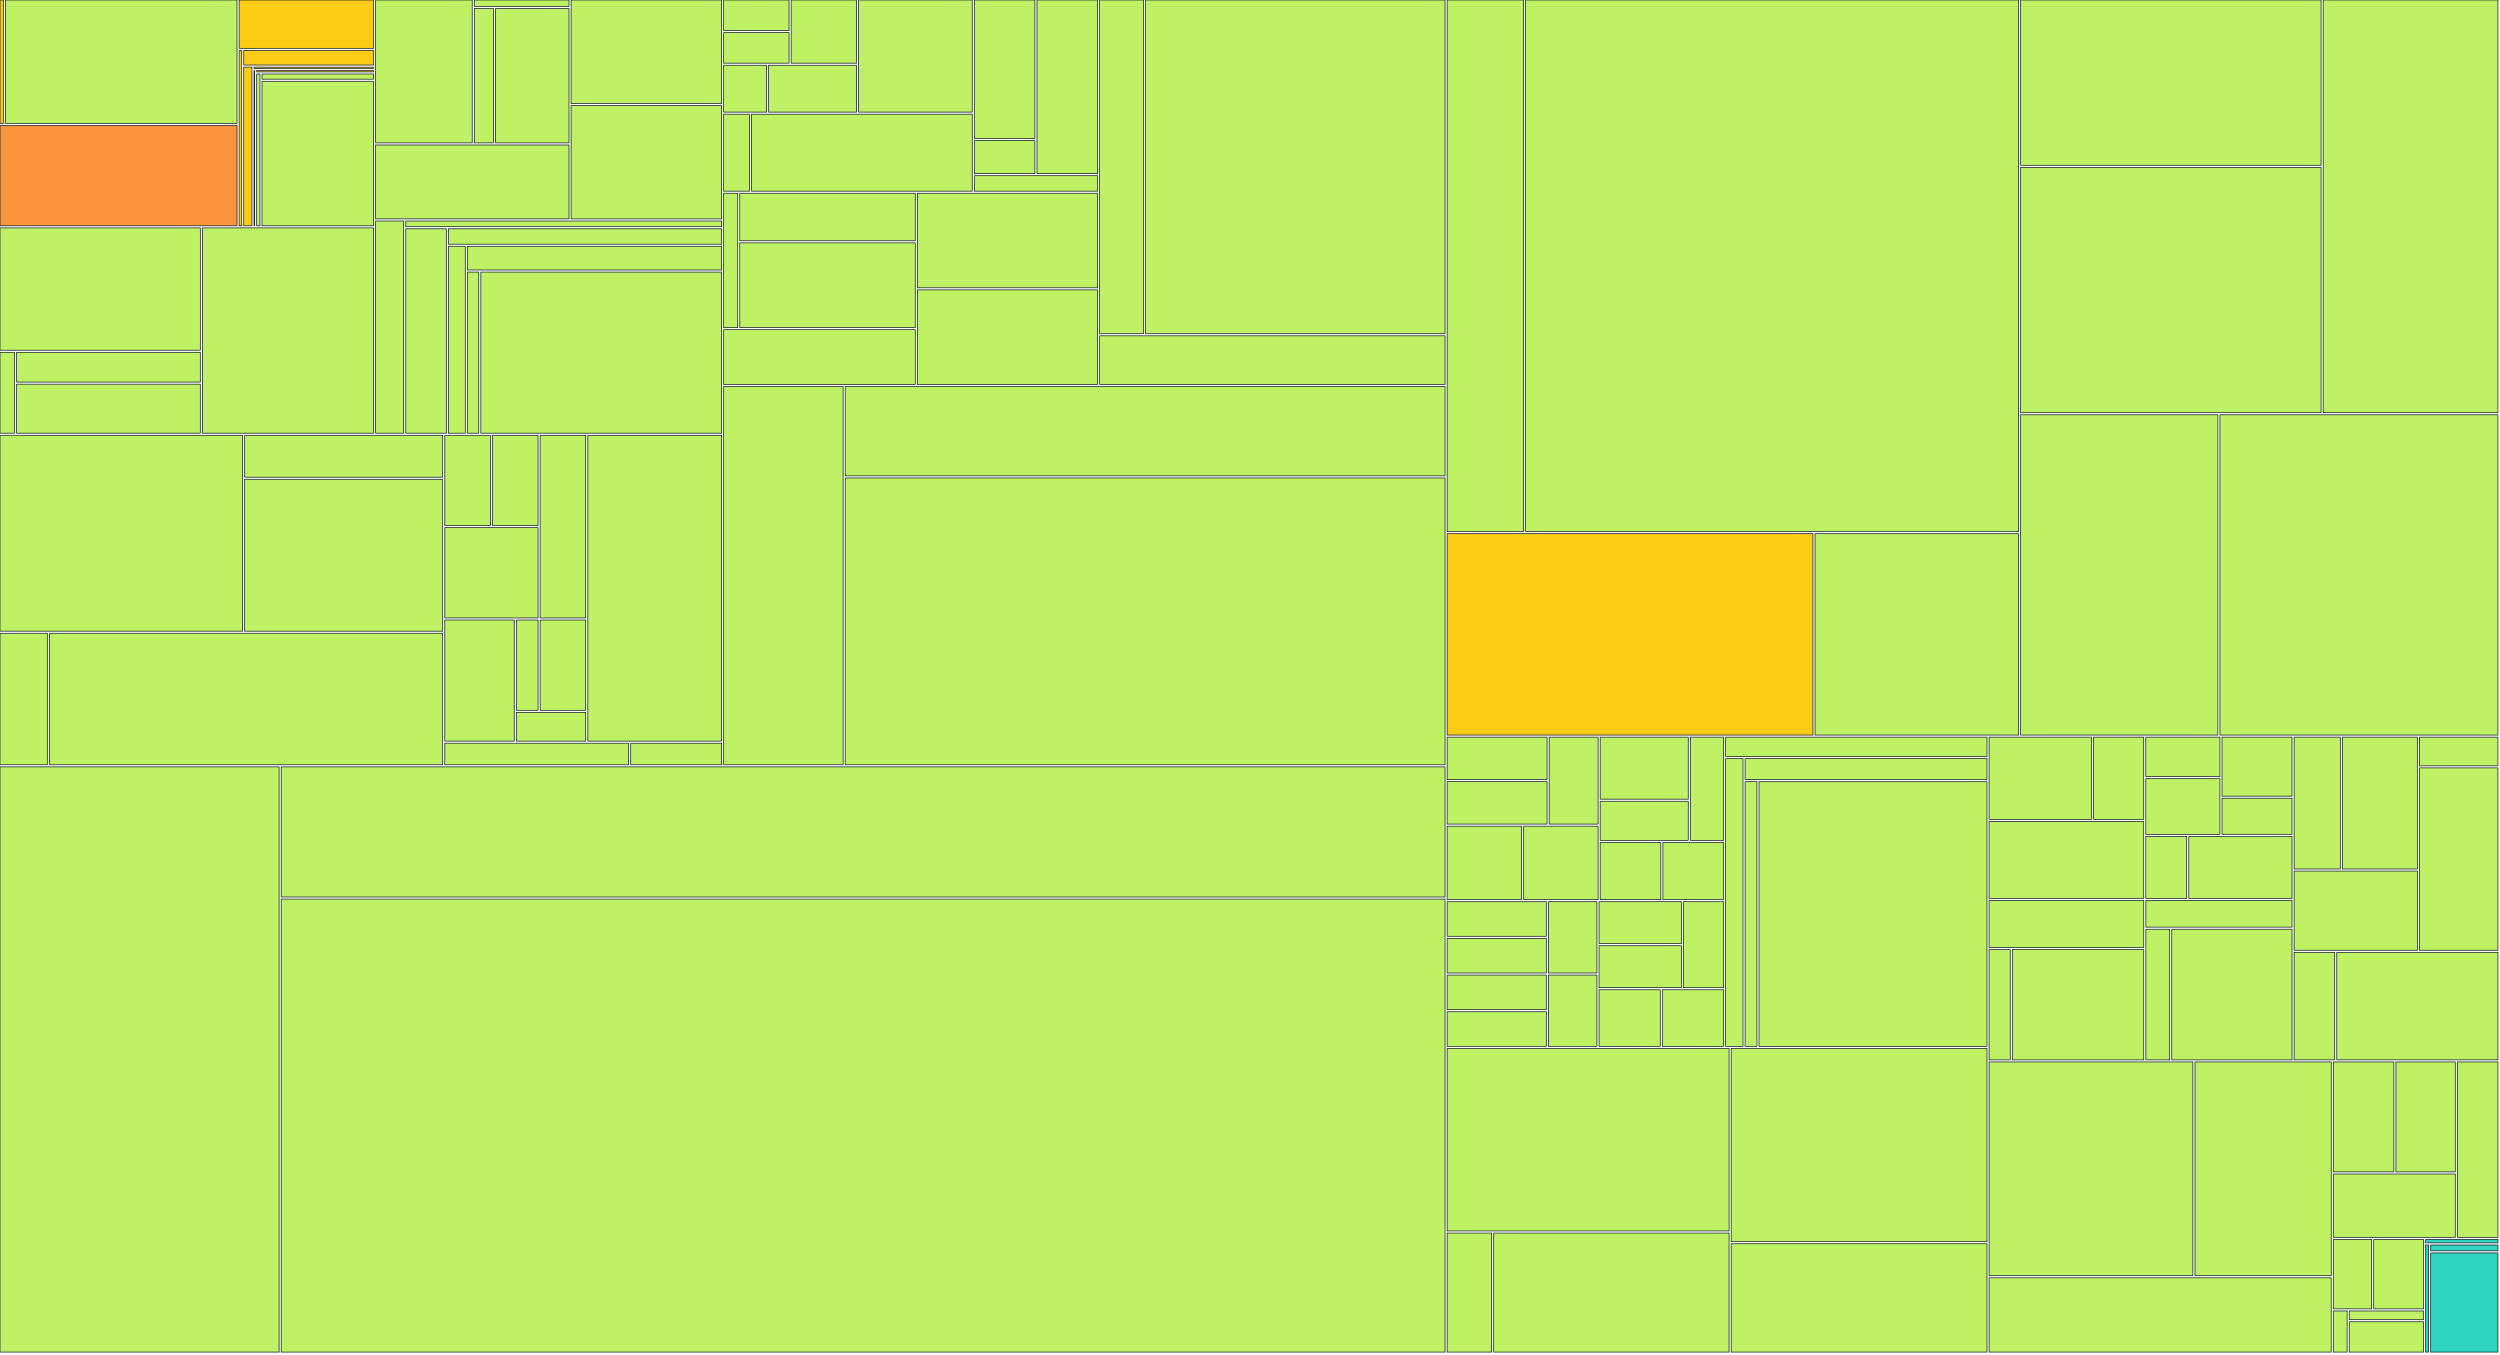
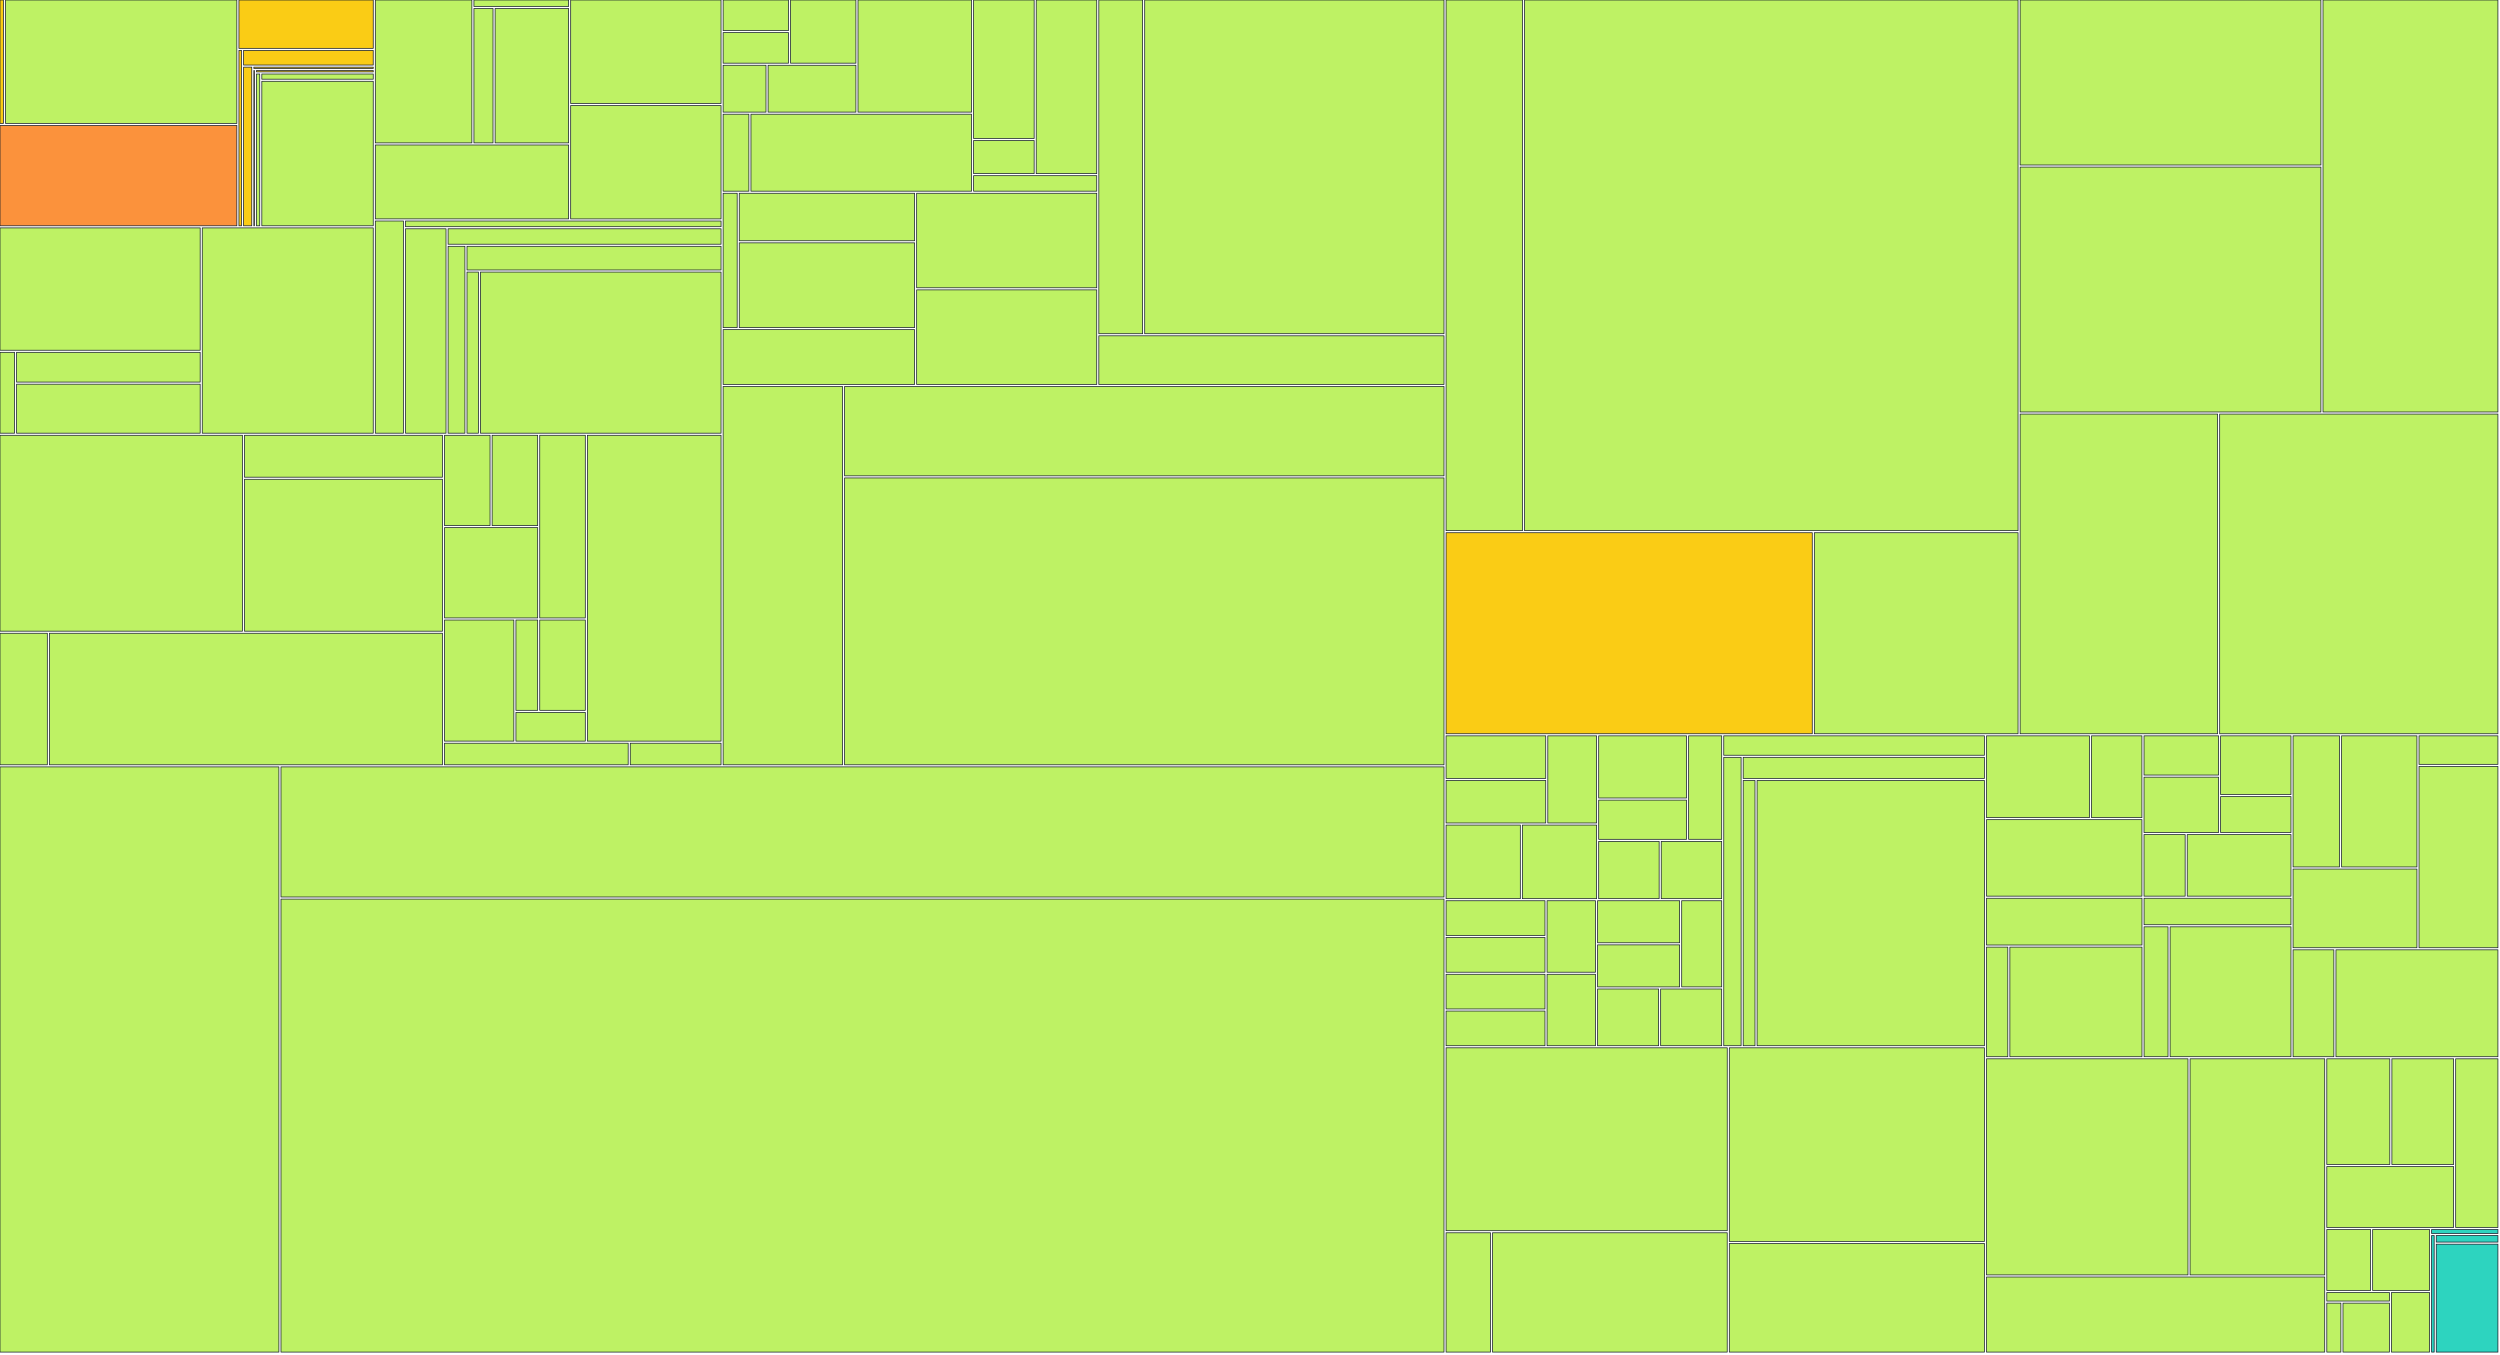
<svg xmlns="http://www.w3.org/2000/svg" width="1200" height="650" viewBox="0 0 1200 650">
  <g>
    <rect x="0.00" y="0.00" width="1.63" height="59.22" fill="#facc15" stroke="#111827" stroke-width="0.35" />
  </g>
  <g>
-     <rect x="2.63" y="0.00" width="111.14" height="59.22" fill="#bef264" stroke="#111827" stroke-width="0.35" />
-   </g>
-   <g>
-     <rect x="0.00" y="60.22" width="113.78" height="48.17" fill="#fb923c" stroke="#111827" stroke-width="0.35" />
-   </g>
-   <g>
-     <rect x="114.78" y="0.00" width="64.50" height="23.20" fill="#facc15" stroke="#111827" stroke-width="0.35" />
-   </g>
-   <g>
-     <rect x="114.78" y="24.20" width="1.23" height="84.19" fill="#facc15" stroke="#111827" stroke-width="0.35" />
-   </g>
-   <g>
-     <rect x="117.01" y="24.20" width="62.27" height="7.02" fill="#facc15" stroke="#111827" stroke-width="0.35" />
-   </g>
-   <g>
-     <rect x="117.01" y="32.22" width="3.93" height="76.17" fill="#facc15" stroke="#111827" stroke-width="0.35" />
-   </g>
-   <g>
-     <rect x="121.94" y="32.22" width="57.34" height="0.63" fill="#facc15" stroke="#111827" stroke-width="0.35" />
-   </g>
-   <g>
-     <rect x="121.94" y="33.85" width="0.26" height="74.54" fill="#facc15" stroke="#111827" stroke-width="0.35" />
-   </g>
-   <g>
-     <rect x="123.20" y="33.85" width="56.08" height="0.67" fill="#facc15" stroke="#111827" stroke-width="0.35" />
-   </g>
-   <g>
-     <rect x="123.20" y="35.52" width="1.58" height="72.87" fill="#bef264" stroke="#111827" stroke-width="0.35" />
-   </g>
-   <g>
-     <rect x="125.77" y="35.52" width="53.51" height="2.49" fill="#bef264" stroke="#111827" stroke-width="0.35" />
-   </g>
-   <g>
-     <rect x="125.77" y="39.01" width="53.51" height="69.38" fill="#bef264" stroke="#111827" stroke-width="0.35" />
-   </g>
-   <g>
-     <rect x="0.00" y="109.39" width="96.15" height="58.72" fill="#bef264" stroke="#111827" stroke-width="0.35" />
+     <rect x="2.63" y="0.00" width="111.06" height="59.22" fill="#bef264" stroke="#111827" stroke-width="0.35" />
+   </g>
+   <g>
+     <rect x="0.00" y="60.22" width="113.69" height="48.17" fill="#fb923c" stroke="#111827" stroke-width="0.35" />
+   </g>
+   <g>
+     <rect x="114.69" y="0.00" width="64.46" height="23.20" fill="#facc15" stroke="#111827" stroke-width="0.35" />
+   </g>
+   <g>
+     <rect x="114.69" y="24.20" width="1.23" height="84.19" fill="#facc15" stroke="#111827" stroke-width="0.35" />
+   </g>
+   <g>
+     <rect x="116.92" y="24.20" width="62.22" height="7.02" fill="#facc15" stroke="#111827" stroke-width="0.35" />
+   </g>
+   <g>
+     <rect x="116.92" y="32.22" width="3.93" height="76.17" fill="#facc15" stroke="#111827" stroke-width="0.35" />
+   </g>
+   <g>
+     <rect x="121.85" y="32.22" width="57.30" height="0.63" fill="#facc15" stroke="#111827" stroke-width="0.35" />
+   </g>
+   <g>
+     <rect x="121.85" y="33.85" width="0.26" height="74.54" fill="#facc15" stroke="#111827" stroke-width="0.35" />
+   </g>
+   <g>
+     <rect x="123.11" y="33.85" width="56.04" height="0.67" fill="#facc15" stroke="#111827" stroke-width="0.35" />
+   </g>
+   <g>
+     <rect x="123.11" y="35.52" width="1.57" height="72.87" fill="#bef264" stroke="#111827" stroke-width="0.35" />
+   </g>
+   <g>
+     <rect x="125.68" y="35.52" width="53.47" height="2.49" fill="#bef264" stroke="#111827" stroke-width="0.35" />
+   </g>
+   <g>
+     <rect x="125.68" y="39.01" width="53.47" height="69.38" fill="#bef264" stroke="#111827" stroke-width="0.35" />
+   </g>
+   <g>
+     <rect x="0.00" y="109.39" width="96.08" height="58.72" fill="#bef264" stroke="#111827" stroke-width="0.35" />
  </g>
  <g>
    <rect x="0.00" y="169.11" width="6.96" height="38.82" fill="#bef264" stroke="#111827" stroke-width="0.35" />
  </g>
  <g>
-     <rect x="7.96" y="169.11" width="88.18" height="14.29" fill="#bef264" stroke="#111827" stroke-width="0.35" />
-   </g>
-   <g>
-     <rect x="7.96" y="184.40" width="88.18" height="23.53" fill="#bef264" stroke="#111827" stroke-width="0.35" />
-   </g>
-   <g>
-     <rect x="97.15" y="109.39" width="82.13" height="98.54" fill="#bef264" stroke="#111827" stroke-width="0.35" />
-   </g>
-   <g>
-     <rect x="180.28" y="0.00" width="46.38" height="68.59" fill="#bef264" stroke="#111827" stroke-width="0.35" />
-   </g>
-   <g>
-     <rect x="227.66" y="0.00" width="45.47" height="3.09" fill="#bef264" stroke="#111827" stroke-width="0.35" />
-   </g>
-   <g>
-     <rect x="227.66" y="4.09" width="9.17" height="64.50" fill="#bef264" stroke="#111827" stroke-width="0.35" />
-   </g>
-   <g>
-     <rect x="237.83" y="4.09" width="35.30" height="64.50" fill="#bef264" stroke="#111827" stroke-width="0.35" />
-   </g>
-   <g>
-     <rect x="180.28" y="69.59" width="92.85" height="35.48" fill="#bef264" stroke="#111827" stroke-width="0.35" />
-   </g>
-   <g>
-     <rect x="274.13" y="0.00" width="72.23" height="49.66" fill="#bef264" stroke="#111827" stroke-width="0.35" />
-   </g>
-   <g>
-     <rect x="274.13" y="50.66" width="72.23" height="54.42" fill="#bef264" stroke="#111827" stroke-width="0.35" />
-   </g>
-   <g>
-     <rect x="180.28" y="106.08" width="13.49" height="101.85" fill="#bef264" stroke="#111827" stroke-width="0.35" />
-   </g>
-   <g>
-     <rect x="194.77" y="106.08" width="151.59" height="2.74" fill="#bef264" stroke="#111827" stroke-width="0.35" />
-   </g>
-   <g>
-     <rect x="194.77" y="109.82" width="19.47" height="98.11" fill="#bef264" stroke="#111827" stroke-width="0.35" />
-   </g>
-   <g>
-     <rect x="215.24" y="109.82" width="131.12" height="7.40" fill="#bef264" stroke="#111827" stroke-width="0.35" />
-   </g>
-   <g>
-     <rect x="215.24" y="118.22" width="8.09" height="89.71" fill="#bef264" stroke="#111827" stroke-width="0.35" />
-   </g>
-   <g>
-     <rect x="224.33" y="118.22" width="122.03" height="11.37" fill="#bef264" stroke="#111827" stroke-width="0.35" />
-   </g>
-   <g>
-     <rect x="224.33" y="130.59" width="5.48" height="77.34" fill="#bef264" stroke="#111827" stroke-width="0.35" />
-   </g>
-   <g>
-     <rect x="230.80" y="130.59" width="115.55" height="77.34" fill="#bef264" stroke="#111827" stroke-width="0.35" />
-   </g>
-   <g>
-     <rect x="0.00" y="208.93" width="116.43" height="94.03" fill="#bef264" stroke="#111827" stroke-width="0.35" />
-   </g>
-   <g>
-     <rect x="117.43" y="208.93" width="95.08" height="20.12" fill="#bef264" stroke="#111827" stroke-width="0.35" />
-   </g>
-   <g>
-     <rect x="117.43" y="230.05" width="95.08" height="72.92" fill="#bef264" stroke="#111827" stroke-width="0.35" />
-   </g>
-   <g>
-     <rect x="0.00" y="303.96" width="22.72" height="63.15" fill="#bef264" stroke="#111827" stroke-width="0.35" />
-   </g>
-   <g>
-     <rect x="23.72" y="303.96" width="188.79" height="63.15" fill="#bef264" stroke="#111827" stroke-width="0.35" />
-   </g>
-   <g>
-     <rect x="213.51" y="208.93" width="21.88" height="43.34" fill="#bef264" stroke="#111827" stroke-width="0.35" />
-   </g>
-   <g>
-     <rect x="236.39" y="208.93" width="21.88" height="43.34" fill="#bef264" stroke="#111827" stroke-width="0.35" />
-   </g>
-   <g>
-     <rect x="213.51" y="253.27" width="44.76" height="43.34" fill="#bef264" stroke="#111827" stroke-width="0.35" />
-   </g>
-   <g>
-     <rect x="259.27" y="208.93" width="21.88" height="87.69" fill="#bef264" stroke="#111827" stroke-width="0.35" />
-   </g>
-   <g>
-     <rect x="213.51" y="297.61" width="33.32" height="58.12" fill="#bef264" stroke="#111827" stroke-width="0.35" />
-   </g>
-   <g>
-     <rect x="247.83" y="297.61" width="10.44" height="43.34" fill="#bef264" stroke="#111827" stroke-width="0.35" />
-   </g>
-   <g>
-     <rect x="259.27" y="297.61" width="21.88" height="43.34" fill="#bef264" stroke="#111827" stroke-width="0.35" />
-   </g>
-   <g>
-     <rect x="247.83" y="341.96" width="33.32" height="13.78" fill="#bef264" stroke="#111827" stroke-width="0.35" />
-   </g>
-   <g>
-     <rect x="282.15" y="208.93" width="64.21" height="146.81" fill="#bef264" stroke="#111827" stroke-width="0.35" />
-   </g>
-   <g>
-     <rect x="213.51" y="356.74" width="88.23" height="10.37" fill="#bef264" stroke="#111827" stroke-width="0.35" />
-   </g>
-   <g>
-     <rect x="302.74" y="356.74" width="43.61" height="10.37" fill="#bef264" stroke="#111827" stroke-width="0.35" />
-   </g>
-   <g>
-     <rect x="347.36" y="0.00" width="31.39" height="14.66" fill="#bef264" stroke="#111827" stroke-width="0.35" />
-   </g>
-   <g>
-     <rect x="347.36" y="15.66" width="31.39" height="14.66" fill="#bef264" stroke="#111827" stroke-width="0.35" />
-   </g>
-   <g>
-     <rect x="379.75" y="0.00" width="31.39" height="30.32" fill="#bef264" stroke="#111827" stroke-width="0.35" />
-   </g>
-   <g>
-     <rect x="347.36" y="31.32" width="20.59" height="22.49" fill="#bef264" stroke="#111827" stroke-width="0.35" />
-   </g>
-   <g>
-     <rect x="368.95" y="31.32" width="42.19" height="22.49" fill="#bef264" stroke="#111827" stroke-width="0.35" />
-   </g>
-   <g>
-     <rect x="412.14" y="0.00" width="54.53" height="53.81" fill="#bef264" stroke="#111827" stroke-width="0.35" />
-   </g>
-   <g>
-     <rect x="347.36" y="54.81" width="12.37" height="36.95" fill="#bef264" stroke="#111827" stroke-width="0.35" />
-   </g>
-   <g>
-     <rect x="360.72" y="54.81" width="105.95" height="36.95" fill="#bef264" stroke="#111827" stroke-width="0.35" />
-   </g>
-   <g>
-     <rect x="467.67" y="0.00" width="29.08" height="66.46" fill="#bef264" stroke="#111827" stroke-width="0.35" />
-   </g>
-   <g>
-     <rect x="467.67" y="67.46" width="29.08" height="15.87" fill="#bef264" stroke="#111827" stroke-width="0.35" />
-   </g>
-   <g>
-     <rect x="497.75" y="0.00" width="29.08" height="83.33" fill="#bef264" stroke="#111827" stroke-width="0.35" />
-   </g>
-   <g>
-     <rect x="467.67" y="84.33" width="59.16" height="7.43" fill="#bef264" stroke="#111827" stroke-width="0.35" />
-   </g>
-   <g>
-     <rect x="347.36" y="92.76" width="6.75" height="64.48" fill="#bef264" stroke="#111827" stroke-width="0.35" />
-   </g>
-   <g>
-     <rect x="355.10" y="92.76" width="84.22" height="22.81" fill="#bef264" stroke="#111827" stroke-width="0.35" />
-   </g>
-   <g>
-     <rect x="355.10" y="116.57" width="84.22" height="40.67" fill="#bef264" stroke="#111827" stroke-width="0.35" />
-   </g>
-   <g>
-     <rect x="347.36" y="158.23" width="91.97" height="26.28" fill="#bef264" stroke="#111827" stroke-width="0.35" />
-   </g>
-   <g>
-     <rect x="440.33" y="92.76" width="86.50" height="45.38" fill="#bef264" stroke="#111827" stroke-width="0.35" />
-   </g>
-   <g>
-     <rect x="440.33" y="139.14" width="86.50" height="45.38" fill="#bef264" stroke="#111827" stroke-width="0.35" />
-   </g>
-   <g>
-     <rect x="527.83" y="0.00" width="21.03" height="160.19" fill="#bef264" stroke="#111827" stroke-width="0.35" />
-   </g>
-   <g>
-     <rect x="549.86" y="0.00" width="143.77" height="160.19" fill="#bef264" stroke="#111827" stroke-width="0.35" />
-   </g>
-   <g>
-     <rect x="527.83" y="161.19" width="165.80" height="23.33" fill="#bef264" stroke="#111827" stroke-width="0.35" />
-   </g>
-   <g>
-     <rect x="347.36" y="185.52" width="57.34" height="181.59" fill="#bef264" stroke="#111827" stroke-width="0.35" />
-   </g>
-   <g>
-     <rect x="405.70" y="185.52" width="287.93" height="42.89" fill="#bef264" stroke="#111827" stroke-width="0.35" />
-   </g>
-   <g>
-     <rect x="405.70" y="229.41" width="287.93" height="137.70" fill="#bef264" stroke="#111827" stroke-width="0.35" />
-   </g>
-   <g>
-     <rect x="0.00" y="368.11" width="133.97" height="280.89" fill="#bef264" stroke="#111827" stroke-width="0.35" />
-   </g>
-   <g>
-     <rect x="134.97" y="368.11" width="558.66" height="62.45" fill="#bef264" stroke="#111827" stroke-width="0.35" />
-   </g>
-   <g>
-     <rect x="134.97" y="431.56" width="558.66" height="217.44" fill="#bef264" stroke="#111827" stroke-width="0.35" />
-   </g>
-   <g>
-     <rect x="694.63" y="0.00" width="36.63" height="255.16" fill="#bef264" stroke="#111827" stroke-width="0.35" />
-   </g>
-   <g>
-     <rect x="732.25" y="0.00" width="236.64" height="255.16" fill="#bef264" stroke="#111827" stroke-width="0.35" />
-   </g>
-   <g>
-     <rect x="694.63" y="256.16" width="175.59" height="96.67" fill="#facc15" stroke="#111827" stroke-width="0.35" />
-   </g>
-   <g>
-     <rect x="871.21" y="256.16" width="97.68" height="96.67" fill="#bef264" stroke="#111827" stroke-width="0.35" />
-   </g>
-   <g>
-     <rect x="969.89" y="0.00" width="144.23" height="79.34" fill="#bef264" stroke="#111827" stroke-width="0.35" />
-   </g>
-   <g>
-     <rect x="969.89" y="80.34" width="144.23" height="117.76" fill="#bef264" stroke="#111827" stroke-width="0.35" />
-   </g>
-   <g>
-     <rect x="1115.12" y="0.00" width="83.88" height="198.10" fill="#bef264" stroke="#111827" stroke-width="0.35" />
-   </g>
-   <g>
-     <rect x="969.89" y="199.10" width="94.69" height="153.73" fill="#bef264" stroke="#111827" stroke-width="0.35" />
-   </g>
-   <g>
-     <rect x="1065.58" y="199.10" width="133.42" height="153.73" fill="#bef264" stroke="#111827" stroke-width="0.35" />
-   </g>
-   <g>
-     <rect x="694.63" y="353.83" width="47.97" height="20.36" fill="#bef264" stroke="#111827" stroke-width="0.35" />
-   </g>
-   <g>
-     <rect x="694.63" y="375.19" width="47.97" height="20.36" fill="#bef264" stroke="#111827" stroke-width="0.35" />
-   </g>
-   <g>
-     <rect x="743.60" y="353.83" width="23.49" height="41.73" fill="#bef264" stroke="#111827" stroke-width="0.35" />
-   </g>
-   <g>
-     <rect x="694.63" y="396.56" width="35.73" height="35.25" fill="#bef264" stroke="#111827" stroke-width="0.35" />
-   </g>
-   <g>
-     <rect x="731.36" y="396.56" width="35.73" height="35.25" fill="#bef264" stroke="#111827" stroke-width="0.35" />
-   </g>
-   <g>
-     <rect x="768.08" y="353.83" width="42.28" height="29.77" fill="#bef264" stroke="#111827" stroke-width="0.35" />
-   </g>
-   <g>
-     <rect x="768.08" y="384.60" width="42.28" height="18.78" fill="#bef264" stroke="#111827" stroke-width="0.35" />
-   </g>
-   <g>
-     <rect x="811.36" y="353.83" width="15.93" height="49.55" fill="#bef264" stroke="#111827" stroke-width="0.35" />
-   </g>
-   <g>
-     <rect x="768.08" y="404.38" width="29.11" height="27.43" fill="#bef264" stroke="#111827" stroke-width="0.35" />
-   </g>
-   <g>
-     <rect x="798.19" y="404.38" width="29.11" height="27.43" fill="#bef264" stroke="#111827" stroke-width="0.35" />
-   </g>
-   <g>
-     <rect x="694.63" y="432.81" width="47.61" height="16.61" fill="#bef264" stroke="#111827" stroke-width="0.35" />
-   </g>
-   <g>
-     <rect x="694.63" y="450.42" width="47.61" height="16.61" fill="#bef264" stroke="#111827" stroke-width="0.35" />
-   </g>
-   <g>
-     <rect x="743.23" y="432.81" width="23.30" height="34.22" fill="#bef264" stroke="#111827" stroke-width="0.35" />
-   </g>
-   <g>
-     <rect x="694.63" y="468.03" width="47.61" height="16.61" fill="#bef264" stroke="#111827" stroke-width="0.35" />
-   </g>
-   <g>
-     <rect x="694.63" y="485.64" width="47.61" height="16.61" fill="#bef264" stroke="#111827" stroke-width="0.35" />
-   </g>
-   <g>
-     <rect x="743.23" y="468.03" width="23.30" height="34.22" fill="#bef264" stroke="#111827" stroke-width="0.35" />
-   </g>
-   <g>
-     <rect x="767.54" y="432.81" width="39.51" height="20.13" fill="#bef264" stroke="#111827" stroke-width="0.35" />
-   </g>
-   <g>
-     <rect x="767.54" y="453.94" width="39.51" height="20.13" fill="#bef264" stroke="#111827" stroke-width="0.35" />
-   </g>
-   <g>
-     <rect x="808.04" y="432.81" width="19.25" height="41.27" fill="#bef264" stroke="#111827" stroke-width="0.35" />
-   </g>
-   <g>
-     <rect x="767.54" y="475.08" width="29.38" height="27.18" fill="#bef264" stroke="#111827" stroke-width="0.35" />
-   </g>
-   <g>
-     <rect x="797.92" y="475.08" width="29.38" height="27.18" fill="#bef264" stroke="#111827" stroke-width="0.35" />
-   </g>
-   <g>
-     <rect x="828.30" y="353.83" width="125.46" height="9.28" fill="#bef264" stroke="#111827" stroke-width="0.35" />
-   </g>
-   <g>
-     <rect x="828.30" y="364.11" width="8.34" height="138.15" fill="#bef264" stroke="#111827" stroke-width="0.35" />
-   </g>
-   <g>
-     <rect x="837.64" y="364.11" width="116.11" height="10.10" fill="#bef264" stroke="#111827" stroke-width="0.35" />
-   </g>
-   <g>
-     <rect x="837.64" y="375.21" width="5.69" height="127.05" fill="#bef264" stroke="#111827" stroke-width="0.35" />
-   </g>
-   <g>
-     <rect x="844.32" y="375.21" width="109.43" height="127.05" fill="#bef264" stroke="#111827" stroke-width="0.35" />
-   </g>
-   <g>
-     <rect x="694.63" y="503.25" width="135.33" height="87.61" fill="#bef264" stroke="#111827" stroke-width="0.35" />
-   </g>
-   <g>
-     <rect x="694.63" y="591.86" width="21.36" height="57.14" fill="#bef264" stroke="#111827" stroke-width="0.35" />
-   </g>
-   <g>
-     <rect x="716.98" y="591.86" width="112.97" height="57.14" fill="#bef264" stroke="#111827" stroke-width="0.35" />
-   </g>
-   <g>
-     <rect x="830.96" y="503.25" width="122.80" height="92.73" fill="#bef264" stroke="#111827" stroke-width="0.35" />
-   </g>
-   <g>
-     <rect x="830.96" y="596.99" width="122.80" height="52.01" fill="#bef264" stroke="#111827" stroke-width="0.35" />
-   </g>
-   <g>
-     <rect x="954.75" y="353.83" width="49.15" height="39.46" fill="#bef264" stroke="#111827" stroke-width="0.35" />
-   </g>
-   <g>
-     <rect x="1004.91" y="353.83" width="24.08" height="39.46" fill="#bef264" stroke="#111827" stroke-width="0.35" />
-   </g>
-   <g>
-     <rect x="954.75" y="394.28" width="74.23" height="36.93" fill="#bef264" stroke="#111827" stroke-width="0.35" />
-   </g>
-   <g>
-     <rect x="1029.98" y="353.83" width="35.59" height="18.93" fill="#bef264" stroke="#111827" stroke-width="0.35" />
-   </g>
-   <g>
-     <rect x="1029.98" y="373.76" width="35.59" height="26.73" fill="#bef264" stroke="#111827" stroke-width="0.35" />
-   </g>
-   <g>
-     <rect x="1066.57" y="353.83" width="33.59" height="28.33" fill="#bef264" stroke="#111827" stroke-width="0.35" />
-   </g>
-   <g>
-     <rect x="1066.57" y="383.15" width="33.59" height="17.33" fill="#bef264" stroke="#111827" stroke-width="0.35" />
-   </g>
-   <g>
-     <rect x="1029.98" y="401.48" width="19.63" height="29.73" fill="#bef264" stroke="#111827" stroke-width="0.35" />
-   </g>
-   <g>
-     <rect x="1050.62" y="401.48" width="49.55" height="29.73" fill="#bef264" stroke="#111827" stroke-width="0.35" />
-   </g>
-   <g>
-     <rect x="954.75" y="432.21" width="74.25" height="22.59" fill="#bef264" stroke="#111827" stroke-width="0.35" />
-   </g>
-   <g>
-     <rect x="954.75" y="455.81" width="10.17" height="52.93" fill="#bef264" stroke="#111827" stroke-width="0.35" />
-   </g>
-   <g>
-     <rect x="965.92" y="455.81" width="63.08" height="52.93" fill="#bef264" stroke="#111827" stroke-width="0.35" />
-   </g>
-   <g>
-     <rect x="1030.01" y="432.21" width="70.16" height="12.81" fill="#bef264" stroke="#111827" stroke-width="0.35" />
-   </g>
-   <g>
-     <rect x="1030.01" y="446.03" width="11.44" height="62.71" fill="#bef264" stroke="#111827" stroke-width="0.35" />
-   </g>
-   <g>
-     <rect x="1042.45" y="446.03" width="57.72" height="62.71" fill="#bef264" stroke="#111827" stroke-width="0.35" />
-   </g>
-   <g>
-     <rect x="1101.17" y="353.83" width="22.18" height="63.30" fill="#bef264" stroke="#111827" stroke-width="0.35" />
-   </g>
-   <g>
-     <rect x="1124.34" y="353.83" width="35.98" height="63.30" fill="#bef264" stroke="#111827" stroke-width="0.35" />
-   </g>
-   <g>
-     <rect x="1101.17" y="418.12" width="59.16" height="38.00" fill="#bef264" stroke="#111827" stroke-width="0.35" />
-   </g>
-   <g>
-     <rect x="1161.33" y="353.83" width="37.67" height="13.76" fill="#bef264" stroke="#111827" stroke-width="0.35" />
-   </g>
-   <g>
-     <rect x="1161.33" y="368.58" width="37.67" height="87.54" fill="#bef264" stroke="#111827" stroke-width="0.35" />
-   </g>
-   <g>
-     <rect x="1101.17" y="457.12" width="19.49" height="51.61" fill="#bef264" stroke="#111827" stroke-width="0.35" />
-   </g>
-   <g>
-     <rect x="1121.66" y="457.12" width="77.34" height="51.61" fill="#bef264" stroke="#111827" stroke-width="0.35" />
-   </g>
-   <g>
-     <rect x="954.75" y="509.73" width="97.83" height="102.62" fill="#bef264" stroke="#111827" stroke-width="0.35" />
-   </g>
-   <g>
-     <rect x="1053.59" y="509.73" width="65.40" height="102.62" fill="#bef264" stroke="#111827" stroke-width="0.35" />
-   </g>
-   <g>
-     <rect x="954.75" y="613.35" width="164.23" height="35.65" fill="#bef264" stroke="#111827" stroke-width="0.35" />
-   </g>
-   <g>
-     <rect x="1119.98" y="509.73" width="29.07" height="52.78" fill="#bef264" stroke="#111827" stroke-width="0.35" />
-   </g>
-   <g>
-     <rect x="1150.05" y="509.73" width="28.48" height="52.78" fill="#bef264" stroke="#111827" stroke-width="0.35" />
-   </g>
-   <g>
-     <rect x="1119.98" y="563.51" width="58.55" height="30.41" fill="#bef264" stroke="#111827" stroke-width="0.35" />
-   </g>
-   <g>
-     <rect x="1179.53" y="509.73" width="19.47" height="84.19" fill="#bef264" stroke="#111827" stroke-width="0.35" />
-   </g>
-   <g>
-     <rect x="1119.98" y="594.92" width="18.39" height="33.33" fill="#bef264" stroke="#111827" stroke-width="0.35" />
-   </g>
-   <g>
-     <rect x="1139.38" y="594.92" width="23.93" height="33.33" fill="#bef264" stroke="#111827" stroke-width="0.35" />
-   </g>
-   <g>
-     <rect x="1119.98" y="629.26" width="6.64" height="19.74" fill="#bef264" stroke="#111827" stroke-width="0.35" />
-   </g>
-   <g>
-     <rect x="1127.63" y="629.26" width="35.68" height="4.19" fill="#bef264" stroke="#111827" stroke-width="0.35" />
-   </g>
-   <g>
-     <rect x="1127.63" y="634.44" width="35.68" height="14.56" fill="#bef264" stroke="#111827" stroke-width="0.35" />
-   </g>
-   <g>
-     <rect x="1164.31" y="594.92" width="34.69" height="1.66" fill="#2dd4bf" stroke="#111827" stroke-width="0.35" />
-   </g>
-   <g>
-     <rect x="1164.31" y="597.59" width="1.42" height="51.41" fill="#2dd4bf" stroke="#111827" stroke-width="0.35" />
-   </g>
-   <g>
-     <rect x="1166.73" y="597.59" width="32.27" height="2.81" fill="#2dd4bf" stroke="#111827" stroke-width="0.35" />
-   </g>
-   <g>
-     <rect x="1166.73" y="601.40" width="32.27" height="47.60" fill="#2dd4bf" stroke="#111827" stroke-width="0.35" />
+     <rect x="7.96" y="169.11" width="88.12" height="14.29" fill="#bef264" stroke="#111827" stroke-width="0.35" />
+   </g>
+   <g>
+     <rect x="7.96" y="184.40" width="88.12" height="23.53" fill="#bef264" stroke="#111827" stroke-width="0.35" />
+   </g>
+   <g>
+     <rect x="97.08" y="109.39" width="82.07" height="98.54" fill="#bef264" stroke="#111827" stroke-width="0.35" />
+   </g>
+   <g>
+     <rect x="180.15" y="0.00" width="46.35" height="68.59" fill="#bef264" stroke="#111827" stroke-width="0.35" />
+   </g>
+   <g>
+     <rect x="227.49" y="0.00" width="45.44" height="3.09" fill="#bef264" stroke="#111827" stroke-width="0.35" />
+   </g>
+   <g>
+     <rect x="227.49" y="4.09" width="9.16" height="64.50" fill="#bef264" stroke="#111827" stroke-width="0.35" />
+   </g>
+   <g>
+     <rect x="237.65" y="4.09" width="35.28" height="64.50" fill="#bef264" stroke="#111827" stroke-width="0.35" />
+   </g>
+   <g>
+     <rect x="180.15" y="69.59" width="92.78" height="35.48" fill="#bef264" stroke="#111827" stroke-width="0.35" />
+   </g>
+   <g>
+     <rect x="273.93" y="0.00" width="72.17" height="49.66" fill="#bef264" stroke="#111827" stroke-width="0.35" />
+   </g>
+   <g>
+     <rect x="273.93" y="50.66" width="72.17" height="54.42" fill="#bef264" stroke="#111827" stroke-width="0.35" />
+   </g>
+   <g>
+     <rect x="180.15" y="106.08" width="13.48" height="101.85" fill="#bef264" stroke="#111827" stroke-width="0.35" />
+   </g>
+   <g>
+     <rect x="194.63" y="106.08" width="151.48" height="2.74" fill="#bef264" stroke="#111827" stroke-width="0.35" />
+   </g>
+   <g>
+     <rect x="194.63" y="109.82" width="19.46" height="98.11" fill="#bef264" stroke="#111827" stroke-width="0.35" />
+   </g>
+   <g>
+     <rect x="215.08" y="109.82" width="131.02" height="7.40" fill="#bef264" stroke="#111827" stroke-width="0.35" />
+   </g>
+   <g>
+     <rect x="215.08" y="118.22" width="8.08" height="89.71" fill="#bef264" stroke="#111827" stroke-width="0.35" />
+   </g>
+   <g>
+     <rect x="224.16" y="118.22" width="121.94" height="11.37" fill="#bef264" stroke="#111827" stroke-width="0.35" />
+   </g>
+   <g>
+     <rect x="224.16" y="130.59" width="5.47" height="77.34" fill="#bef264" stroke="#111827" stroke-width="0.35" />
+   </g>
+   <g>
+     <rect x="230.63" y="130.59" width="115.47" height="77.34" fill="#bef264" stroke="#111827" stroke-width="0.35" />
+   </g>
+   <g>
+     <rect x="0.00" y="208.93" width="116.35" height="94.03" fill="#bef264" stroke="#111827" stroke-width="0.35" />
+   </g>
+   <g>
+     <rect x="117.35" y="208.93" width="95.01" height="20.12" fill="#bef264" stroke="#111827" stroke-width="0.35" />
+   </g>
+   <g>
+     <rect x="117.35" y="230.05" width="95.01" height="72.92" fill="#bef264" stroke="#111827" stroke-width="0.35" />
+   </g>
+   <g>
+     <rect x="0.00" y="303.96" width="22.71" height="63.15" fill="#bef264" stroke="#111827" stroke-width="0.35" />
+   </g>
+   <g>
+     <rect x="23.71" y="303.96" width="188.65" height="63.15" fill="#bef264" stroke="#111827" stroke-width="0.35" />
+   </g>
+   <g>
+     <rect x="213.36" y="208.93" width="21.86" height="43.34" fill="#bef264" stroke="#111827" stroke-width="0.35" />
+   </g>
+   <g>
+     <rect x="236.22" y="208.93" width="21.86" height="43.34" fill="#bef264" stroke="#111827" stroke-width="0.35" />
+   </g>
+   <g>
+     <rect x="213.36" y="253.27" width="44.73" height="43.34" fill="#bef264" stroke="#111827" stroke-width="0.35" />
+   </g>
+   <g>
+     <rect x="259.08" y="208.93" width="21.86" height="87.69" fill="#bef264" stroke="#111827" stroke-width="0.35" />
+   </g>
+   <g>
+     <rect x="213.36" y="297.61" width="33.29" height="58.12" fill="#bef264" stroke="#111827" stroke-width="0.35" />
+   </g>
+   <g>
+     <rect x="247.65" y="297.61" width="10.43" height="43.34" fill="#bef264" stroke="#111827" stroke-width="0.35" />
+   </g>
+   <g>
+     <rect x="259.08" y="297.61" width="21.86" height="43.34" fill="#bef264" stroke="#111827" stroke-width="0.35" />
+   </g>
+   <g>
+     <rect x="247.65" y="341.96" width="33.29" height="13.78" fill="#bef264" stroke="#111827" stroke-width="0.35" />
+   </g>
+   <g>
+     <rect x="281.94" y="208.93" width="64.16" height="146.81" fill="#bef264" stroke="#111827" stroke-width="0.35" />
+   </g>
+   <g>
+     <rect x="213.36" y="356.74" width="88.16" height="10.37" fill="#bef264" stroke="#111827" stroke-width="0.35" />
+   </g>
+   <g>
+     <rect x="302.52" y="356.74" width="43.58" height="10.37" fill="#bef264" stroke="#111827" stroke-width="0.35" />
+   </g>
+   <g>
+     <rect x="347.10" y="0.00" width="31.37" height="14.66" fill="#bef264" stroke="#111827" stroke-width="0.35" />
+   </g>
+   <g>
+     <rect x="347.10" y="15.66" width="31.37" height="14.66" fill="#bef264" stroke="#111827" stroke-width="0.35" />
+   </g>
+   <g>
+     <rect x="379.47" y="0.00" width="31.37" height="30.32" fill="#bef264" stroke="#111827" stroke-width="0.35" />
+   </g>
+   <g>
+     <rect x="347.10" y="31.32" width="20.58" height="22.49" fill="#bef264" stroke="#111827" stroke-width="0.35" />
+   </g>
+   <g>
+     <rect x="368.68" y="31.32" width="42.16" height="22.49" fill="#bef264" stroke="#111827" stroke-width="0.35" />
+   </g>
+   <g>
+     <rect x="411.84" y="0.00" width="54.49" height="53.81" fill="#bef264" stroke="#111827" stroke-width="0.35" />
+   </g>
+   <g>
+     <rect x="347.10" y="54.81" width="12.36" height="36.95" fill="#bef264" stroke="#111827" stroke-width="0.35" />
+   </g>
+   <g>
+     <rect x="360.46" y="54.81" width="105.87" height="36.95" fill="#bef264" stroke="#111827" stroke-width="0.35" />
+   </g>
+   <g>
+     <rect x="467.33" y="0.00" width="29.06" height="66.46" fill="#bef264" stroke="#111827" stroke-width="0.35" />
+   </g>
+   <g>
+     <rect x="467.33" y="67.46" width="29.06" height="15.87" fill="#bef264" stroke="#111827" stroke-width="0.35" />
+   </g>
+   <g>
+     <rect x="497.38" y="0.00" width="29.06" height="83.33" fill="#bef264" stroke="#111827" stroke-width="0.35" />
+   </g>
+   <g>
+     <rect x="467.33" y="84.33" width="59.11" height="7.43" fill="#bef264" stroke="#111827" stroke-width="0.35" />
+   </g>
+   <g>
+     <rect x="347.10" y="92.76" width="6.74" height="64.48" fill="#bef264" stroke="#111827" stroke-width="0.35" />
+   </g>
+   <g>
+     <rect x="354.84" y="92.76" width="84.16" height="22.81" fill="#bef264" stroke="#111827" stroke-width="0.35" />
+   </g>
+   <g>
+     <rect x="354.84" y="116.57" width="84.16" height="40.67" fill="#bef264" stroke="#111827" stroke-width="0.35" />
+   </g>
+   <g>
+     <rect x="347.10" y="158.23" width="91.90" height="26.28" fill="#bef264" stroke="#111827" stroke-width="0.35" />
+   </g>
+   <g>
+     <rect x="440.00" y="92.76" width="86.44" height="45.38" fill="#bef264" stroke="#111827" stroke-width="0.35" />
+   </g>
+   <g>
+     <rect x="440.00" y="139.14" width="86.44" height="45.38" fill="#bef264" stroke="#111827" stroke-width="0.35" />
+   </g>
+   <g>
+     <rect x="527.44" y="0.00" width="21.01" height="160.19" fill="#bef264" stroke="#111827" stroke-width="0.35" />
+   </g>
+   <g>
+     <rect x="549.46" y="0.00" width="143.66" height="160.19" fill="#bef264" stroke="#111827" stroke-width="0.35" />
+   </g>
+   <g>
+     <rect x="527.44" y="161.19" width="165.68" height="23.33" fill="#bef264" stroke="#111827" stroke-width="0.35" />
+   </g>
+   <g>
+     <rect x="347.10" y="185.52" width="57.30" height="181.59" fill="#bef264" stroke="#111827" stroke-width="0.35" />
+   </g>
+   <g>
+     <rect x="405.40" y="185.52" width="287.72" height="42.89" fill="#bef264" stroke="#111827" stroke-width="0.35" />
+   </g>
+   <g>
+     <rect x="405.40" y="229.41" width="287.72" height="137.70" fill="#bef264" stroke="#111827" stroke-width="0.35" />
+   </g>
+   <g>
+     <rect x="0.00" y="368.11" width="133.87" height="280.89" fill="#bef264" stroke="#111827" stroke-width="0.35" />
+   </g>
+   <g>
+     <rect x="134.87" y="368.11" width="558.25" height="62.45" fill="#bef264" stroke="#111827" stroke-width="0.35" />
+   </g>
+   <g>
+     <rect x="134.87" y="431.56" width="558.25" height="217.44" fill="#bef264" stroke="#111827" stroke-width="0.35" />
+   </g>
+   <g>
+     <rect x="694.12" y="0.00" width="36.66" height="254.71" fill="#bef264" stroke="#111827" stroke-width="0.35" />
+   </g>
+   <g>
+     <rect x="731.78" y="0.00" width="236.88" height="254.71" fill="#bef264" stroke="#111827" stroke-width="0.35" />
+   </g>
+   <g>
+     <rect x="694.12" y="255.71" width="175.76" height="96.50" fill="#facc15" stroke="#111827" stroke-width="0.35" />
+   </g>
+   <g>
+     <rect x="870.88" y="255.71" width="97.78" height="96.50" fill="#bef264" stroke="#111827" stroke-width="0.35" />
+   </g>
+   <g>
+     <rect x="969.66" y="0.00" width="144.38" height="79.20" fill="#bef264" stroke="#111827" stroke-width="0.35" />
+   </g>
+   <g>
+     <rect x="969.66" y="80.20" width="144.38" height="117.55" fill="#bef264" stroke="#111827" stroke-width="0.35" />
+   </g>
+   <g>
+     <rect x="1115.04" y="0.00" width="83.96" height="197.75" fill="#bef264" stroke="#111827" stroke-width="0.35" />
+   </g>
+   <g>
+     <rect x="969.66" y="198.75" width="94.79" height="153.46" fill="#bef264" stroke="#111827" stroke-width="0.35" />
+   </g>
+   <g>
+     <rect x="1065.45" y="198.75" width="133.55" height="153.46" fill="#bef264" stroke="#111827" stroke-width="0.35" />
+   </g>
+   <g>
+     <rect x="694.12" y="353.21" width="47.84" height="20.41" fill="#bef264" stroke="#111827" stroke-width="0.35" />
+   </g>
+   <g>
+     <rect x="694.12" y="374.62" width="47.84" height="20.41" fill="#bef264" stroke="#111827" stroke-width="0.35" />
+   </g>
+   <g>
+     <rect x="742.95" y="353.21" width="23.42" height="41.82" fill="#bef264" stroke="#111827" stroke-width="0.35" />
+   </g>
+   <g>
+     <rect x="694.12" y="396.03" width="35.63" height="35.33" fill="#bef264" stroke="#111827" stroke-width="0.35" />
+   </g>
+   <g>
+     <rect x="730.75" y="396.03" width="35.63" height="35.33" fill="#bef264" stroke="#111827" stroke-width="0.35" />
+   </g>
+   <g>
+     <rect x="767.37" y="353.21" width="42.16" height="29.83" fill="#bef264" stroke="#111827" stroke-width="0.35" />
+   </g>
+   <g>
+     <rect x="767.37" y="384.05" width="42.16" height="18.82" fill="#bef264" stroke="#111827" stroke-width="0.35" />
+   </g>
+   <g>
+     <rect x="810.53" y="353.21" width="15.89" height="49.65" fill="#bef264" stroke="#111827" stroke-width="0.35" />
+   </g>
+   <g>
+     <rect x="767.37" y="403.87" width="29.02" height="27.49" fill="#bef264" stroke="#111827" stroke-width="0.35" />
+   </g>
+   <g>
+     <rect x="797.39" y="403.87" width="29.02" height="27.49" fill="#bef264" stroke="#111827" stroke-width="0.35" />
+   </g>
+   <g>
+     <rect x="694.12" y="432.36" width="47.47" height="16.65" fill="#bef264" stroke="#111827" stroke-width="0.35" />
+   </g>
+   <g>
+     <rect x="694.12" y="450.01" width="47.47" height="16.65" fill="#bef264" stroke="#111827" stroke-width="0.35" />
+   </g>
+   <g>
+     <rect x="742.59" y="432.36" width="23.24" height="34.30" fill="#bef264" stroke="#111827" stroke-width="0.35" />
+   </g>
+   <g>
+     <rect x="694.12" y="467.65" width="47.47" height="16.65" fill="#bef264" stroke="#111827" stroke-width="0.35" />
+   </g>
+   <g>
+     <rect x="694.12" y="485.30" width="47.47" height="16.65" fill="#bef264" stroke="#111827" stroke-width="0.35" />
+   </g>
+   <g>
+     <rect x="742.59" y="467.65" width="23.24" height="34.30" fill="#bef264" stroke="#111827" stroke-width="0.35" />
+   </g>
+   <g>
+     <rect x="766.83" y="432.36" width="39.39" height="20.18" fill="#bef264" stroke="#111827" stroke-width="0.35" />
+   </g>
+   <g>
+     <rect x="766.83" y="453.54" width="39.39" height="20.18" fill="#bef264" stroke="#111827" stroke-width="0.35" />
+   </g>
+   <g>
+     <rect x="807.22" y="432.36" width="19.20" height="41.35" fill="#bef264" stroke="#111827" stroke-width="0.35" />
+   </g>
+   <g>
+     <rect x="766.83" y="474.71" width="29.29" height="27.24" fill="#bef264" stroke="#111827" stroke-width="0.35" />
+   </g>
+   <g>
+     <rect x="797.12" y="474.71" width="29.29" height="27.24" fill="#bef264" stroke="#111827" stroke-width="0.35" />
+   </g>
+   <g>
+     <rect x="827.41" y="353.21" width="125.10" height="9.30" fill="#bef264" stroke="#111827" stroke-width="0.35" />
+   </g>
+   <g>
+     <rect x="827.41" y="363.51" width="8.32" height="138.44" fill="#bef264" stroke="#111827" stroke-width="0.35" />
+   </g>
+   <g>
+     <rect x="836.73" y="363.51" width="115.79" height="10.12" fill="#bef264" stroke="#111827" stroke-width="0.35" />
+   </g>
+   <g>
+     <rect x="836.73" y="374.64" width="5.67" height="127.31" fill="#bef264" stroke="#111827" stroke-width="0.35" />
+   </g>
+   <g>
+     <rect x="843.40" y="374.64" width="109.12" height="127.31" fill="#bef264" stroke="#111827" stroke-width="0.35" />
+   </g>
+   <g>
+     <rect x="694.12" y="502.95" width="134.95" height="87.79" fill="#bef264" stroke="#111827" stroke-width="0.35" />
+   </g>
+   <g>
+     <rect x="694.12" y="591.74" width="21.30" height="57.26" fill="#bef264" stroke="#111827" stroke-width="0.35" />
+   </g>
+   <g>
+     <rect x="716.41" y="591.74" width="112.65" height="57.26" fill="#bef264" stroke="#111827" stroke-width="0.35" />
+   </g>
+   <g>
+     <rect x="830.07" y="502.95" width="122.45" height="92.93" fill="#bef264" stroke="#111827" stroke-width="0.35" />
+   </g>
+   <g>
+     <rect x="830.07" y="596.88" width="122.45" height="52.12" fill="#bef264" stroke="#111827" stroke-width="0.35" />
+   </g>
+   <g>
+     <rect x="953.52" y="353.21" width="49.41" height="39.23" fill="#bef264" stroke="#111827" stroke-width="0.35" />
+   </g>
+   <g>
+     <rect x="1003.92" y="353.21" width="24.20" height="39.23" fill="#bef264" stroke="#111827" stroke-width="0.35" />
+   </g>
+   <g>
+     <rect x="953.52" y="393.44" width="74.61" height="36.71" fill="#bef264" stroke="#111827" stroke-width="0.35" />
+   </g>
+   <g>
+     <rect x="1029.13" y="353.21" width="35.78" height="18.81" fill="#bef264" stroke="#111827" stroke-width="0.35" />
+   </g>
+   <g>
+     <rect x="1029.13" y="373.03" width="35.78" height="26.57" fill="#bef264" stroke="#111827" stroke-width="0.35" />
+   </g>
+   <g>
+     <rect x="1065.90" y="353.21" width="33.77" height="28.16" fill="#bef264" stroke="#111827" stroke-width="0.35" />
+   </g>
+   <g>
+     <rect x="1065.90" y="382.37" width="33.77" height="17.22" fill="#bef264" stroke="#111827" stroke-width="0.35" />
+   </g>
+   <g>
+     <rect x="1029.13" y="400.60" width="19.74" height="29.55" fill="#bef264" stroke="#111827" stroke-width="0.35" />
+   </g>
+   <g>
+     <rect x="1049.86" y="400.60" width="49.81" height="29.55" fill="#bef264" stroke="#111827" stroke-width="0.35" />
+   </g>
+   <g>
+     <rect x="953.52" y="431.15" width="74.63" height="22.46" fill="#bef264" stroke="#111827" stroke-width="0.35" />
+   </g>
+   <g>
+     <rect x="953.52" y="454.61" width="10.23" height="52.62" fill="#bef264" stroke="#111827" stroke-width="0.35" />
+   </g>
+   <g>
+     <rect x="964.74" y="454.61" width="63.41" height="52.62" fill="#bef264" stroke="#111827" stroke-width="0.35" />
+   </g>
+   <g>
+     <rect x="1029.15" y="431.15" width="70.52" height="12.73" fill="#bef264" stroke="#111827" stroke-width="0.35" />
+   </g>
+   <g>
+     <rect x="1029.15" y="444.88" width="11.50" height="62.34" fill="#bef264" stroke="#111827" stroke-width="0.35" />
+   </g>
+   <g>
+     <rect x="1041.65" y="444.88" width="58.02" height="62.34" fill="#bef264" stroke="#111827" stroke-width="0.35" />
+   </g>
+   <g>
+     <rect x="1100.67" y="353.21" width="22.29" height="62.93" fill="#bef264" stroke="#111827" stroke-width="0.35" />
+   </g>
+   <g>
+     <rect x="1123.96" y="353.21" width="36.17" height="62.93" fill="#bef264" stroke="#111827" stroke-width="0.35" />
+   </g>
+   <g>
+     <rect x="1100.67" y="417.14" width="59.46" height="37.78" fill="#bef264" stroke="#111827" stroke-width="0.35" />
+   </g>
+   <g>
+     <rect x="1161.13" y="353.21" width="37.87" height="13.67" fill="#bef264" stroke="#111827" stroke-width="0.35" />
+   </g>
+   <g>
+     <rect x="1161.13" y="367.89" width="37.87" height="87.03" fill="#bef264" stroke="#111827" stroke-width="0.35" />
+   </g>
+   <g>
+     <rect x="1100.67" y="455.92" width="19.59" height="51.31" fill="#bef264" stroke="#111827" stroke-width="0.35" />
+   </g>
+   <g>
+     <rect x="1121.26" y="455.92" width="77.74" height="51.31" fill="#bef264" stroke="#111827" stroke-width="0.35" />
+   </g>
+   <g>
+     <rect x="953.52" y="508.23" width="96.71" height="103.73" fill="#bef264" stroke="#111827" stroke-width="0.35" />
+   </g>
+   <g>
+     <rect x="1051.23" y="508.23" width="64.64" height="103.73" fill="#bef264" stroke="#111827" stroke-width="0.35" />
+   </g>
+   <g>
+     <rect x="953.52" y="612.96" width="162.35" height="36.04" fill="#bef264" stroke="#111827" stroke-width="0.35" />
+   </g>
+   <g>
+     <rect x="1116.87" y="508.23" width="30.24" height="50.72" fill="#bef264" stroke="#111827" stroke-width="0.35" />
+   </g>
+   <g>
+     <rect x="1148.11" y="508.23" width="29.63" height="50.72" fill="#bef264" stroke="#111827" stroke-width="0.35" />
+   </g>
+   <g>
+     <rect x="1116.87" y="559.95" width="60.86" height="29.22" fill="#bef264" stroke="#111827" stroke-width="0.35" />
+   </g>
+   <g>
+     <rect x="1178.73" y="508.23" width="20.27" height="80.94" fill="#bef264" stroke="#111827" stroke-width="0.35" />
+   </g>
+   <g>
+     <rect x="1116.87" y="590.17" width="21.01" height="29.23" fill="#bef264" stroke="#111827" stroke-width="0.35" />
+   </g>
+   <g>
+     <rect x="1138.88" y="590.17" width="27.29" height="29.23" fill="#bef264" stroke="#111827" stroke-width="0.35" />
+   </g>
+   <g>
+     <rect x="1116.87" y="620.40" width="30.04" height="4.10" fill="#bef264" stroke="#111827" stroke-width="0.35" />
+   </g>
+   <g>
+     <rect x="1116.87" y="625.50" width="6.76" height="23.50" fill="#bef264" stroke="#111827" stroke-width="0.35" />
+   </g>
+   <g>
+     <rect x="1124.63" y="625.50" width="22.28" height="23.50" fill="#bef264" stroke="#111827" stroke-width="0.35" />
+   </g>
+   <g>
+     <rect x="1147.91" y="620.40" width="18.26" height="28.60" fill="#bef264" stroke="#111827" stroke-width="0.35" />
+   </g>
+   <g>
+     <rect x="1167.17" y="590.17" width="31.83" height="1.90" fill="#2dd4bf" stroke="#111827" stroke-width="0.35" />
+   </g>
+   <g>
+     <rect x="1167.17" y="593.06" width="1.23" height="55.94" fill="#2dd4bf" stroke="#111827" stroke-width="0.35" />
+   </g>
+   <g>
+     <rect x="1169.40" y="593.06" width="29.60" height="3.14" fill="#2dd4bf" stroke="#111827" stroke-width="0.35" />
+   </g>
+   <g>
+     <rect x="1169.40" y="597.20" width="29.60" height="51.80" fill="#2dd4bf" stroke="#111827" stroke-width="0.35" />
  </g>
</svg>
